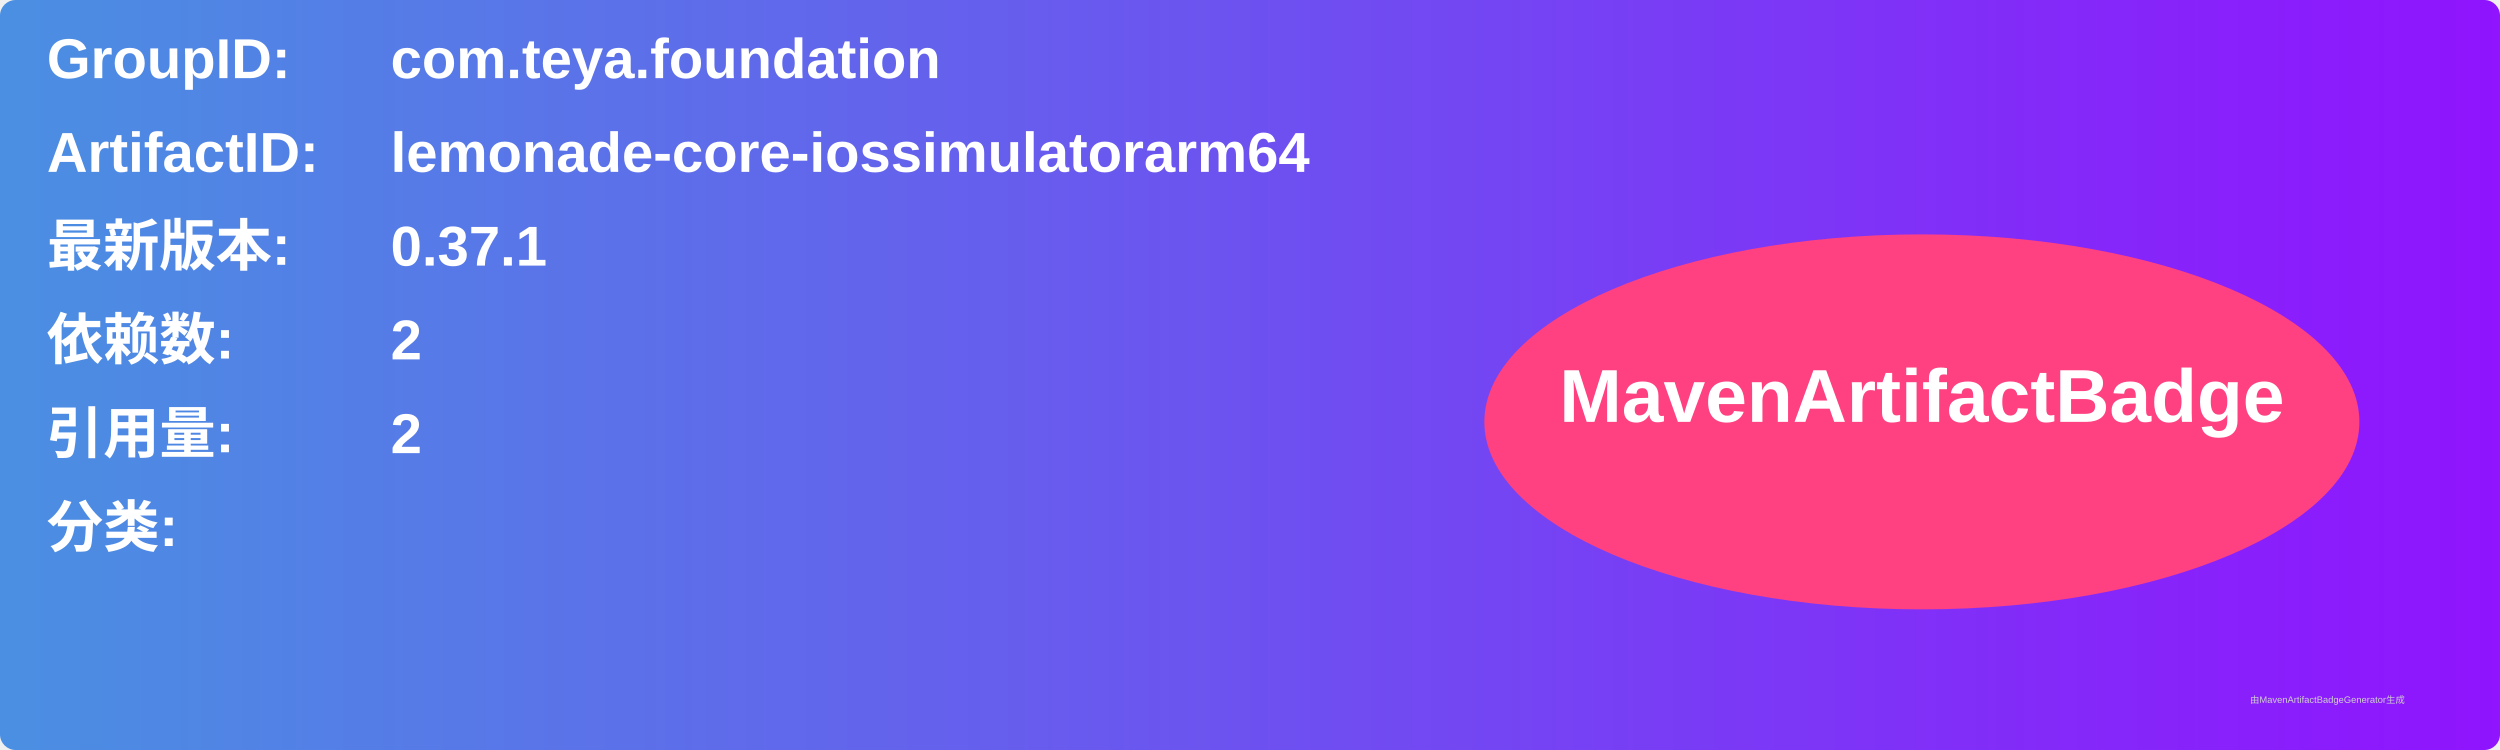
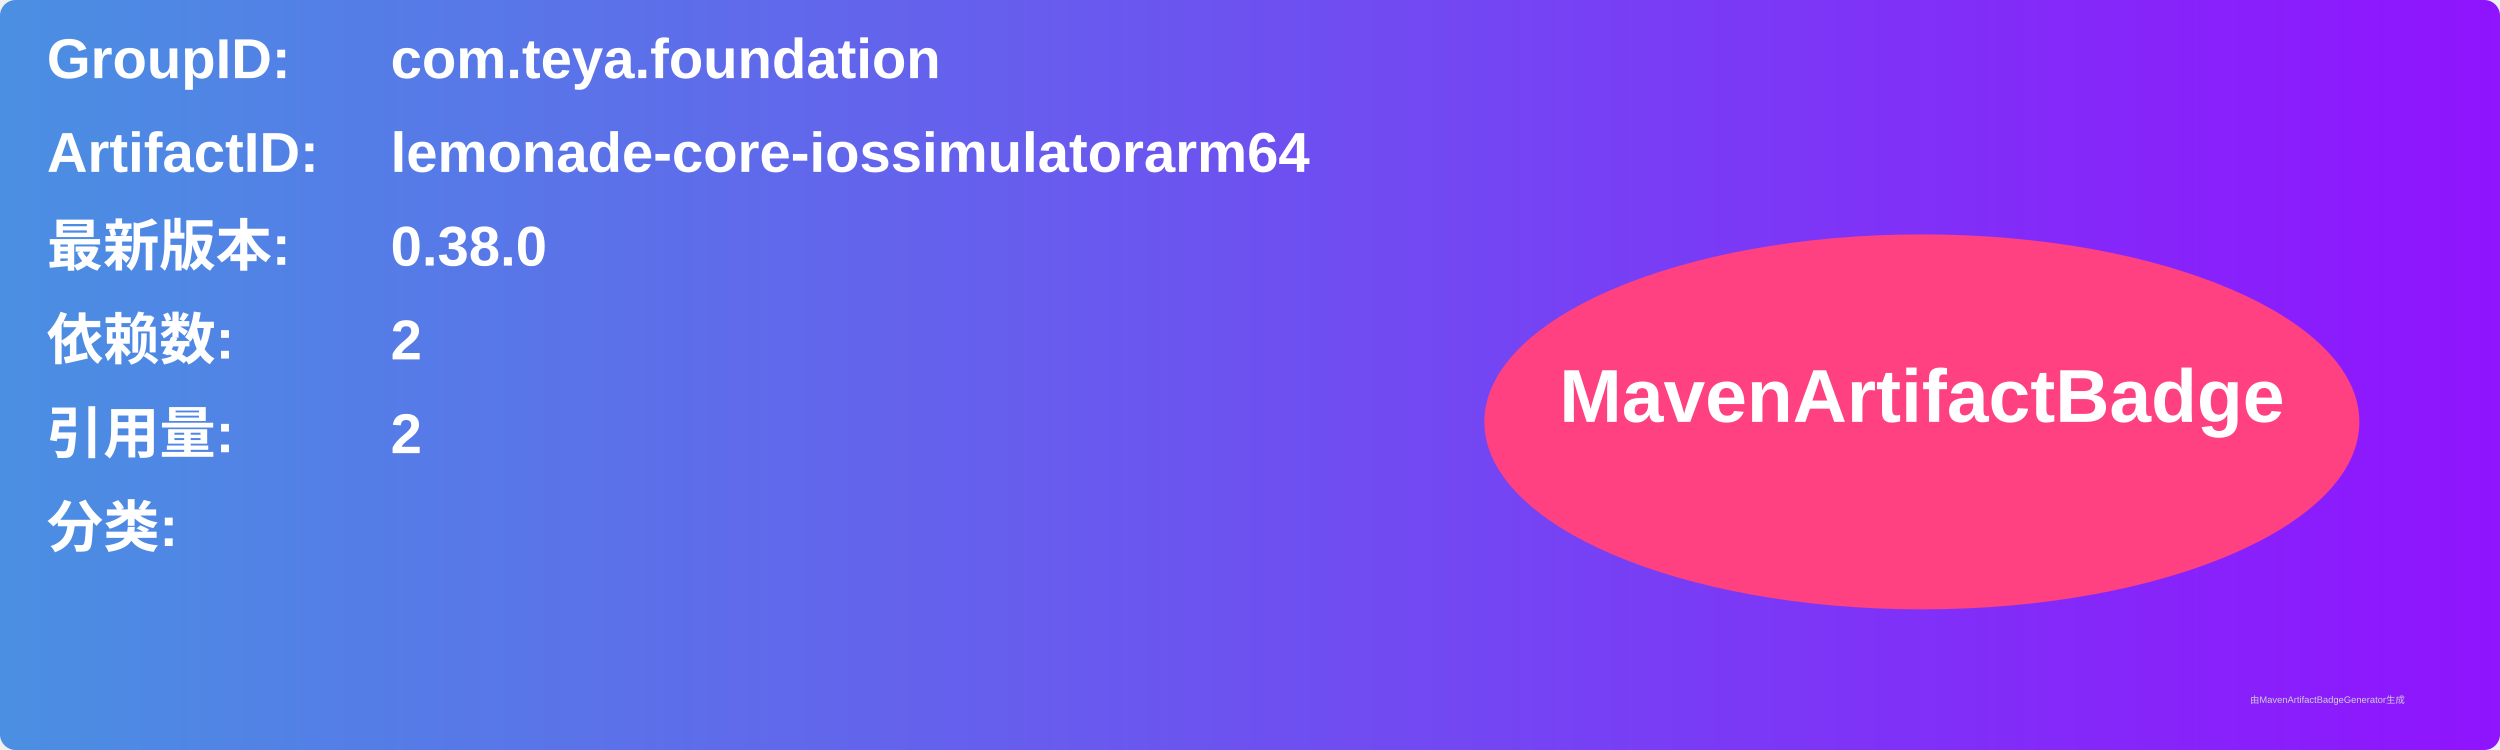
<svg xmlns="http://www.w3.org/2000/svg" width="800" height="240" viewBox="0 0 800 240">
  <linearGradient id="grad" x1="0%" y1="0%" x2="100%" y2="0%">
    <stop offset="0%" stop-color="#4a90e2" />
    <stop offset="100%" stop-color="#9013fe" />
  </linearGradient>
  <rect width="100%" height="100%" rx="5" ry="5" fill="url(#grad)" />
  <g transform="translate(15, 15)">
    <text x="0" y="10" font-family="Arial" font-size="18" fill="white" font-weight="bold" width="260">GroupID:</text>
    <text x="110" y="10" font-family="Arial" font-size="18" fill="white" font-weight="bold" width="460">com.teya.foundation</text>
    <text x="0" y="40" font-family="Arial" font-size="18" fill="white" font-weight="bold" width="260">ArtifactID:</text>
    <text x="110" y="40" font-family="Arial" font-size="18" fill="white" font-weight="bold" width="460">lemonade-core-iossimulatorarm64</text>
    <text x="0" y="70" font-family="Arial" font-size="18" fill="white" font-weight="bold">最新版本:</text>
    <text x="110" y="70" font-family="Arial" font-size="18" fill="white" font-weight="bold">
-       <tspan font-weight="bold">0.37.1</tspan>
+       <tspan font-weight="bold">0.38.0</tspan>
    </text>
    <text x="0" y="100" font-family="Arial" font-size="18" fill="white" font-weight="bold">依赖数: </text>
    <text x="110" y="100" font-family="Arial" font-size="18" fill="white">
      <tspan font-weight="bold">2</tspan>
    </text>
    <text x="0" y="130" font-family="Arial" font-size="18" fill="white" font-weight="bold">引用量: </text>
    <text x="110" y="130" font-family="Arial" font-size="18" fill="white">
      <tspan font-weight="bold">2</tspan>
    </text>
    <text x="0" y="160" font-family="Arial" font-size="18" fill="white" font-weight="bold">分类:</text>
    <text x="10" y="190" font-family="Arial" font-size="10" fill="white">
      <tspan font-weight="bold" />
    </text>
    <ellipse cx="600" cy="120" rx="140" ry="60" fill="#ff4081" />
    <text x="600" y="120" text-anchor="middle" font-family="Arial" font-size="24" fill="white" font-weight="bold">MavenArtifactBadge</text>
  </g>
  <text x="720" y="225" font-family="Arial" font-size="3" fill="#d0d0d0">由MavenArtifactBadgeGenerator生成</text>
</svg>
